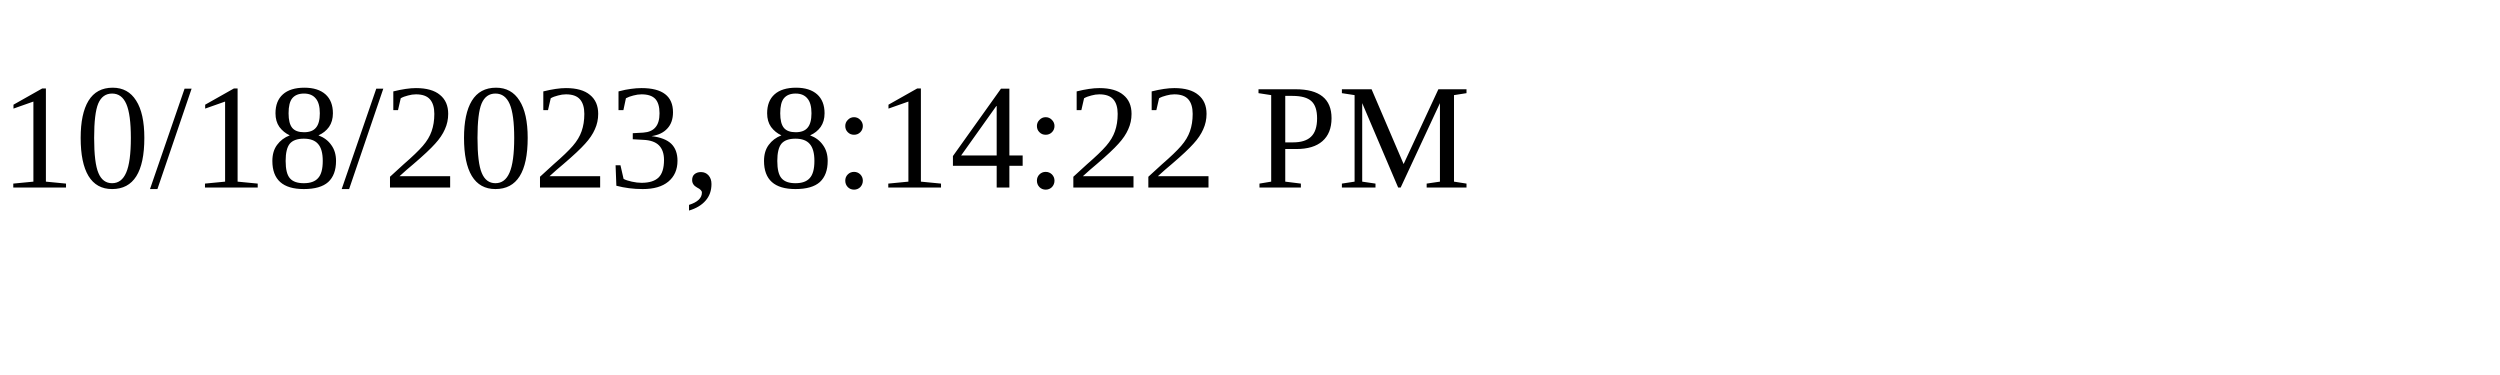
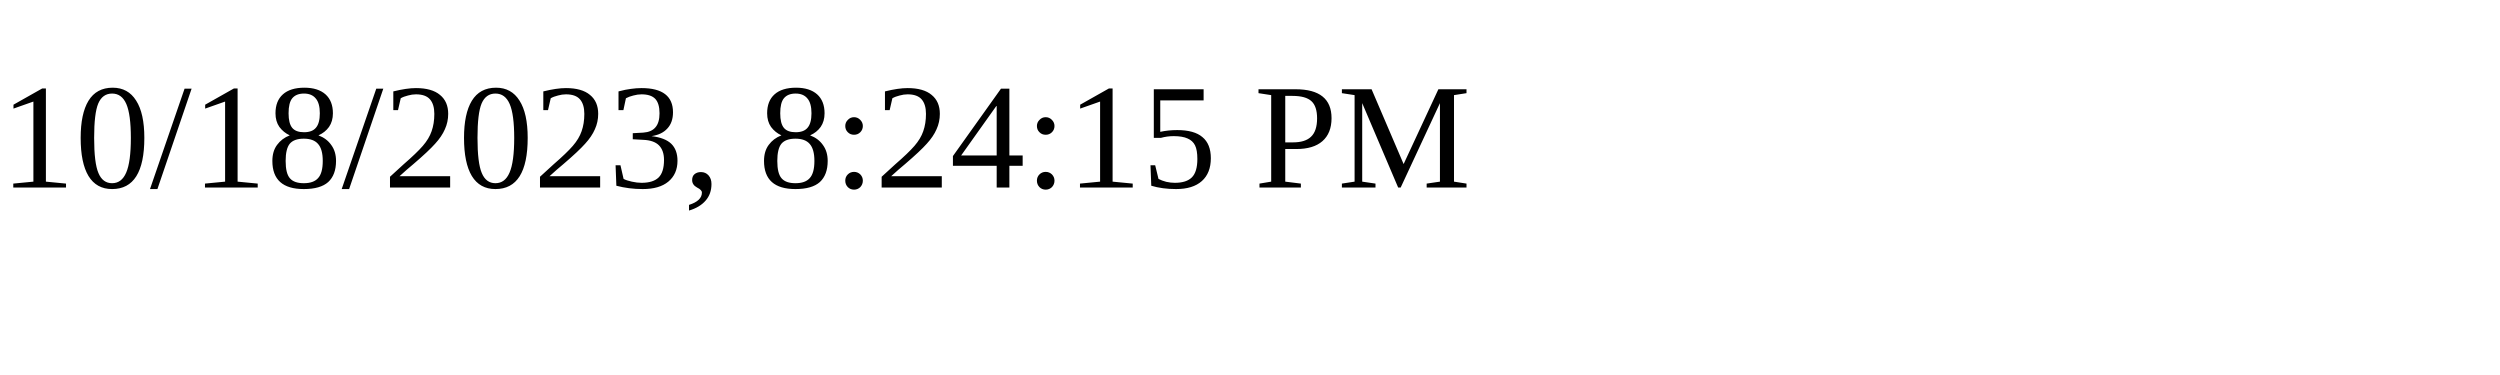
<svg xmlns="http://www.w3.org/2000/svg" height="30" width="200">
-   <text x="0" y="15">10/18/2023, 8:14:22 PM</text>
+   <text x="0" y="15">10/18/2023, 8:24:15 PM</text>
</svg>
